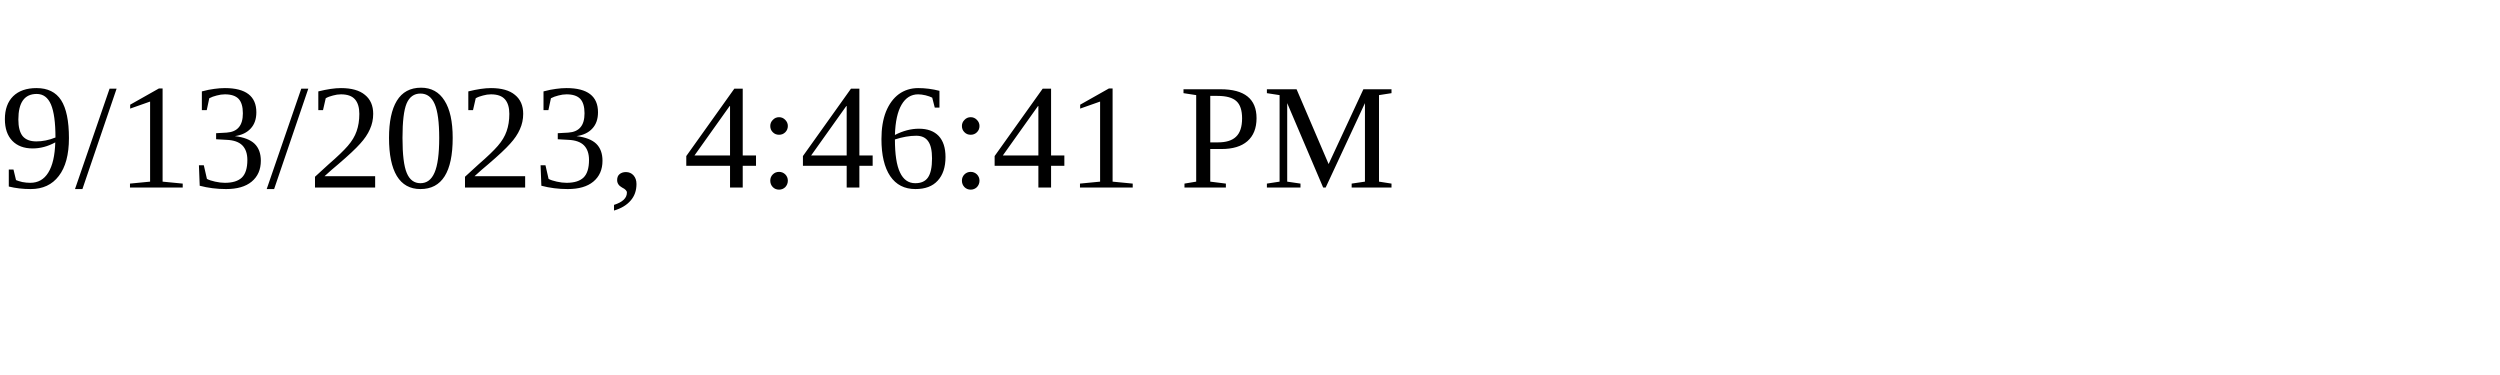
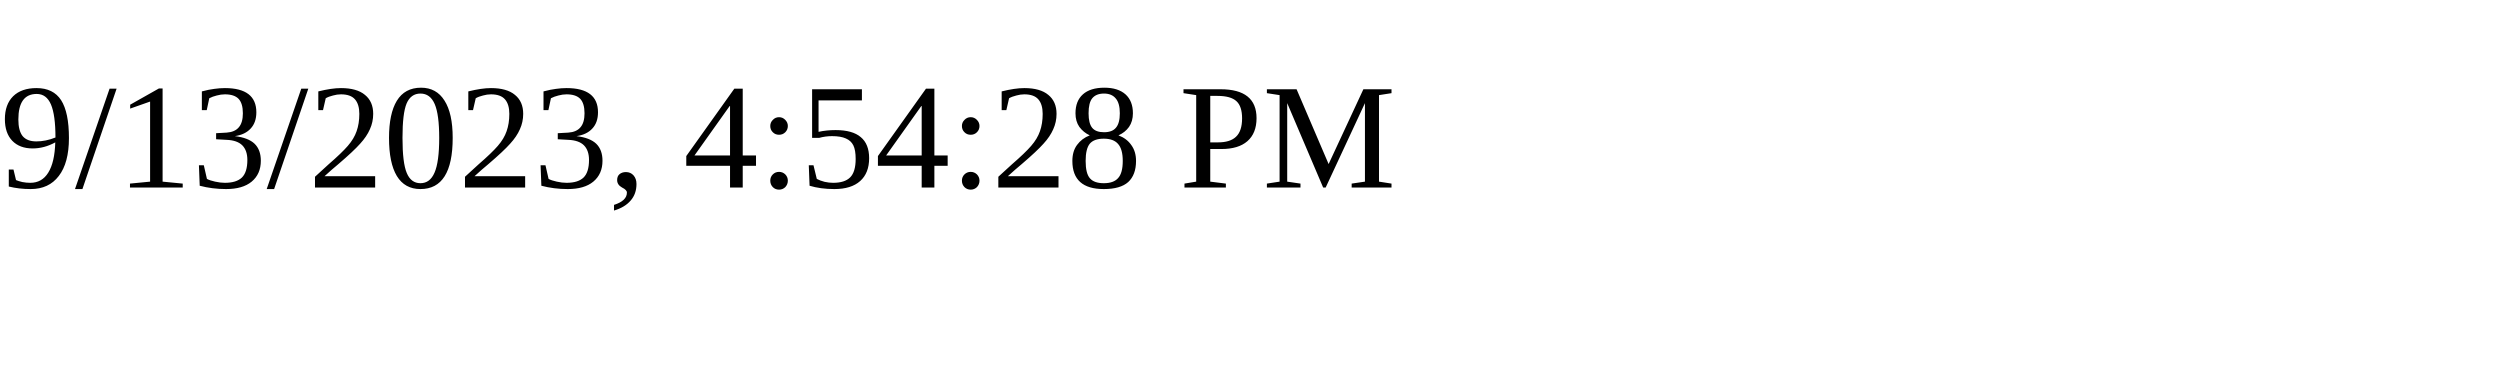
<svg xmlns="http://www.w3.org/2000/svg" height="30" width="200">
-   <text x="0" y="15">9/13/2023, 4:46:41 PM</text>
+   <text x="0" y="15">9/13/2023, 4:54:28 PM</text>
</svg>
